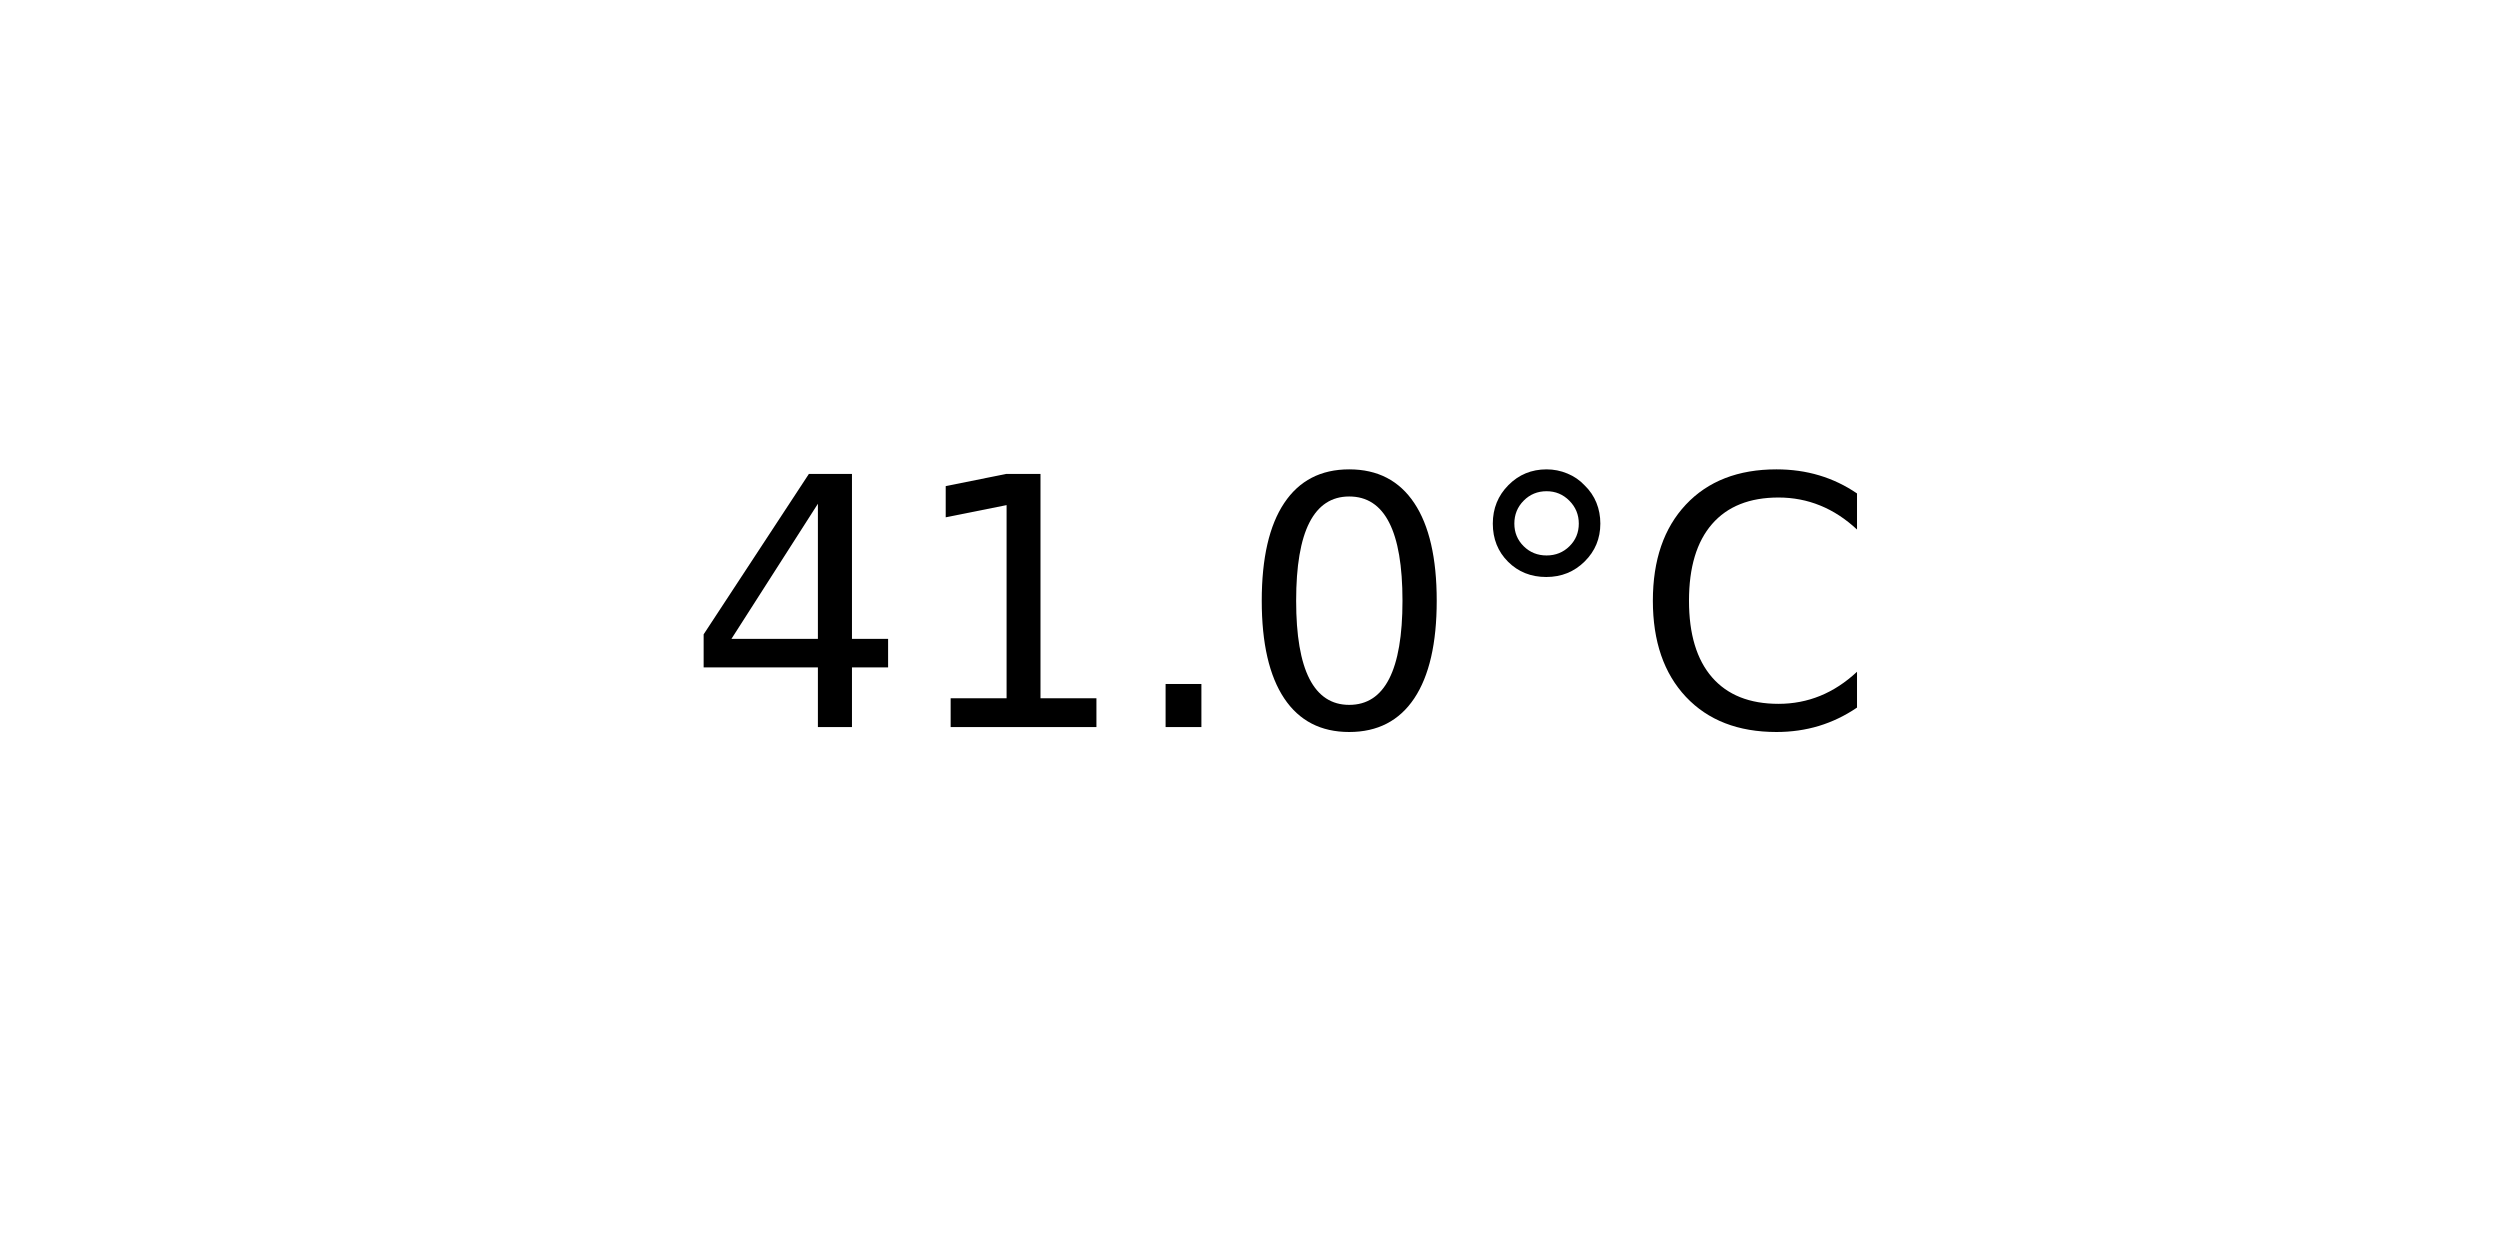
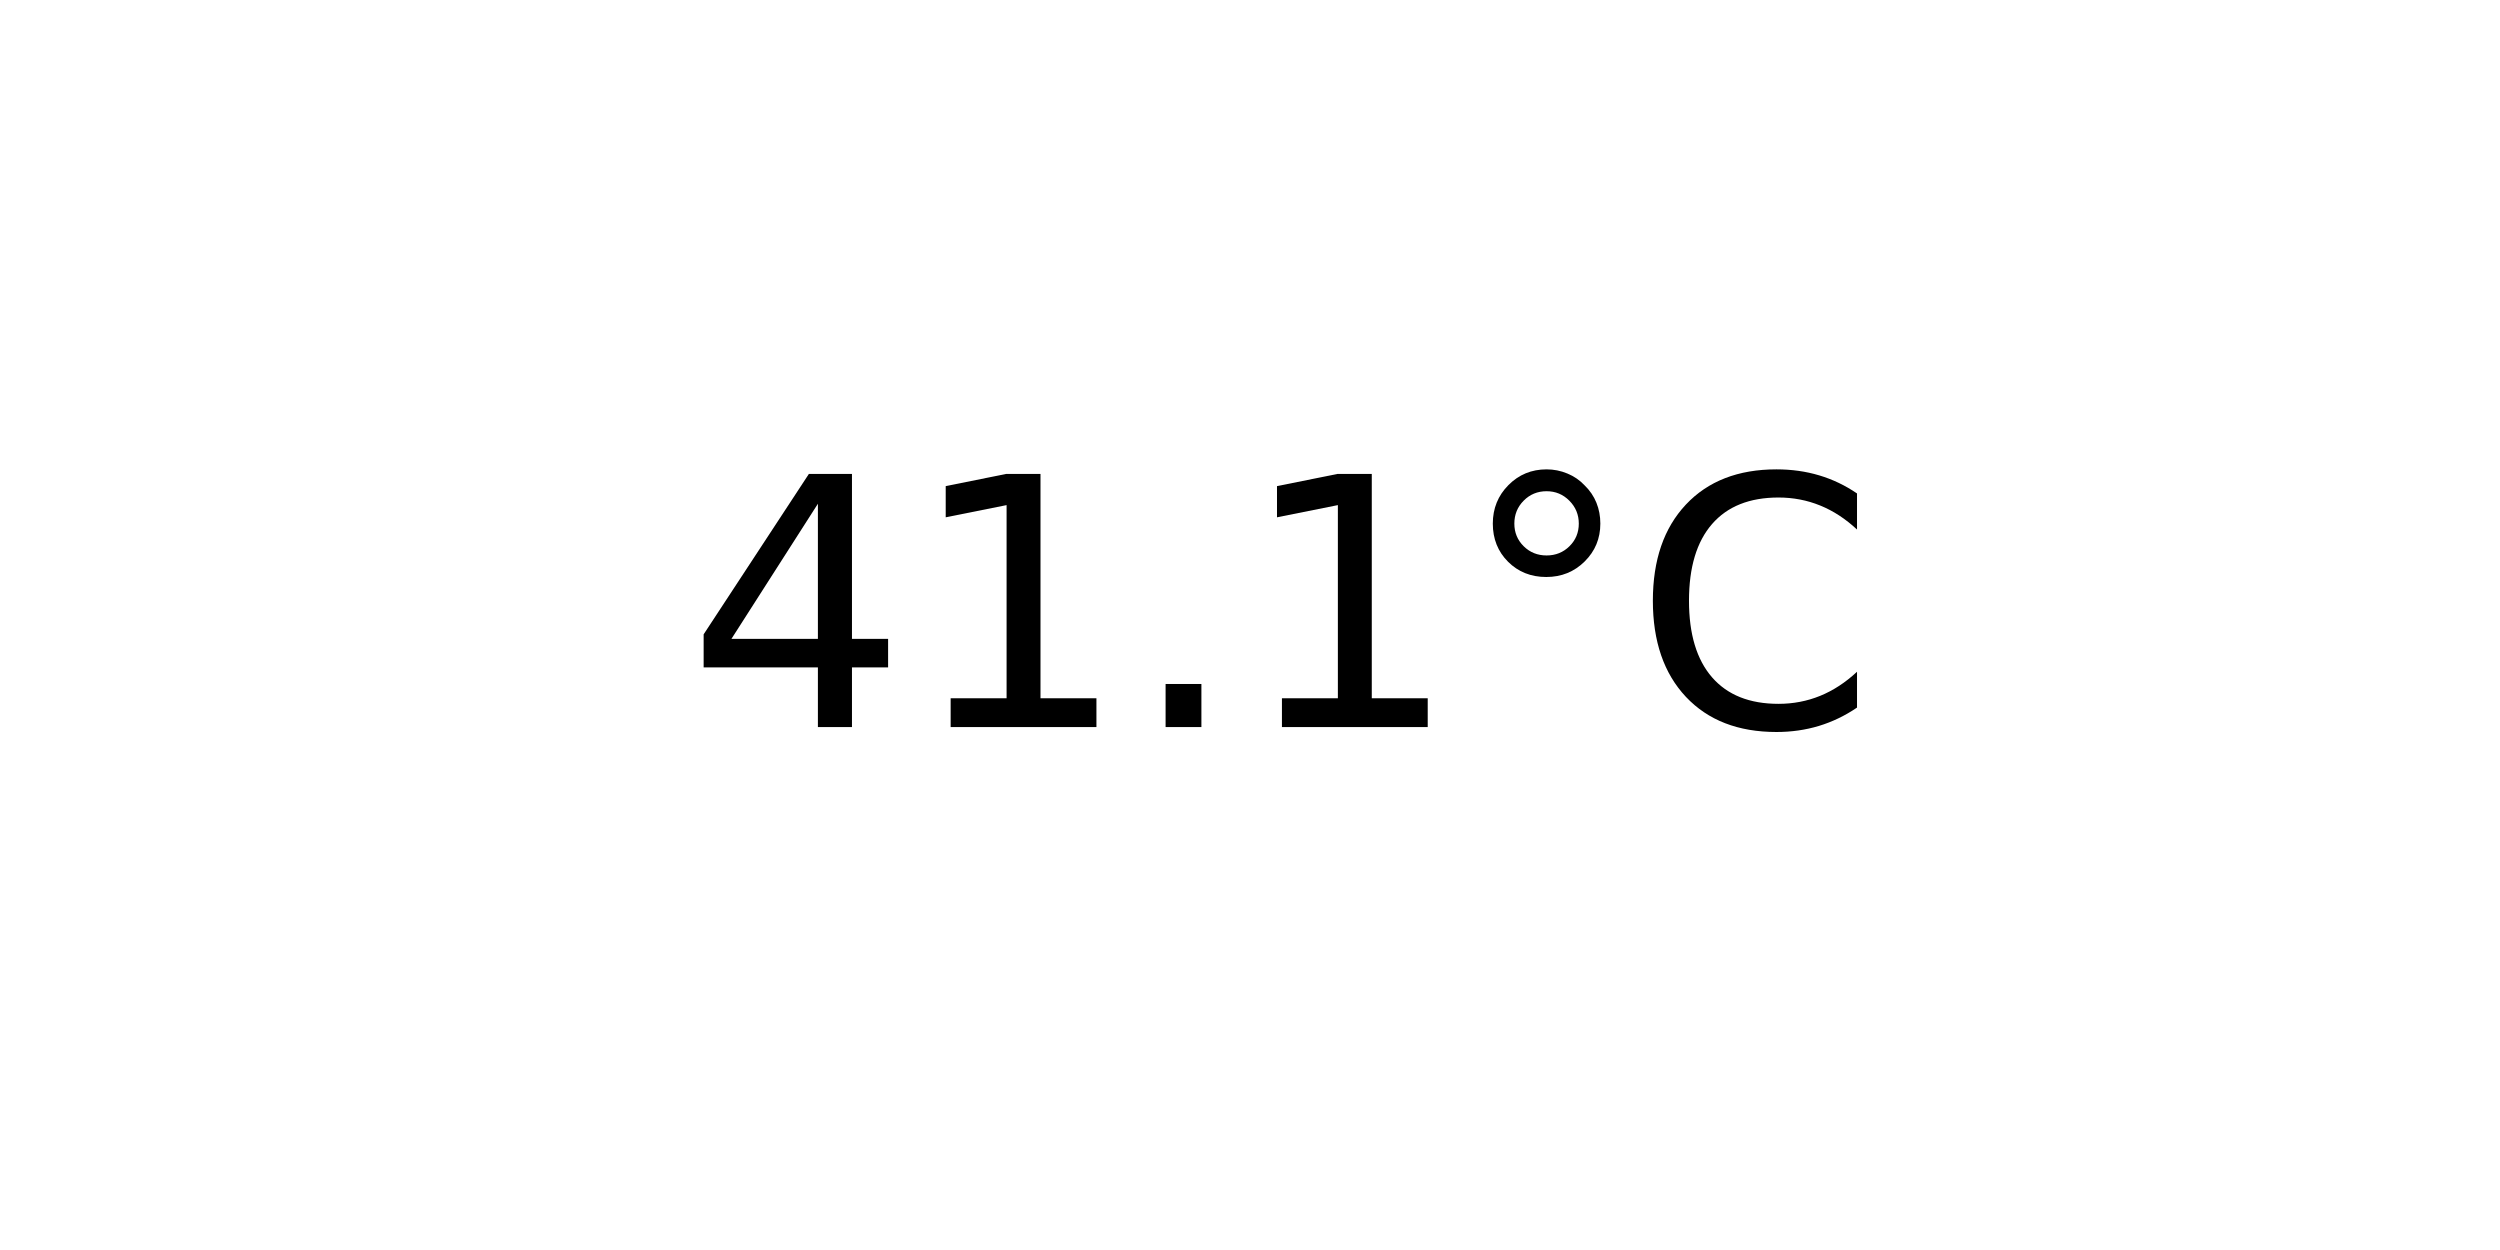
<svg xmlns="http://www.w3.org/2000/svg" xmlns:xlink="http://www.w3.org/1999/xlink" width="72pt" height="36pt" viewBox="0 0 72 36" version="1.1">
  <defs>
    <style type="text/css">*{stroke-linejoin: round; stroke-linecap: butt}</style>
  </defs>
  <g id="figure_1">
    <g id="axes_1">
      <g id="text_1">
        <g transform="translate(19.77578 20.93937) scale(0.1 -0.1)">
          <defs>
            <path id="DejaVuSans-34" d="M 2419 4116  L 825 1625  L 2419 1625  L 2419 4116  z M 2253 4666  L 3047 4666  L 3047 1625  L 3713 1625  L 3713 1100  L 3047 1100  L 3047 0  L 2419 0  L 2419 1100  L 313 1100  L 313 1709  L 2253 4666  z " transform="scale(0.015625)" />
            <path id="DejaVuSans-31" d="M 794 531  L 1825 531  L 1825 4091  L 703 3866  L 703 4441  L 1819 4666  L 2450 4666  L 2450 531  L 3481 531  L 3481 0  L 794 0  L 794 531  z " transform="scale(0.015625)" />
            <path id="DejaVuSans-2e" d="M 684 794  L 1344 794  L 1344 0  L 684 0  L 684 794  z " transform="scale(0.015625)" />
-             <path id="DejaVuSans-30" d="M 2034 4250  Q 1547 4250 1301 3770  Q 1056 3291 1056 2328  Q 1056 1369 1301 889  Q 1547 409 2034 409  Q 2525 409 2770 889  Q 3016 1369 3016 2328  Q 3016 3291 2770 3770  Q 2525 4250 2034 4250  z M 2034 4750  Q 2819 4750 3233 4129  Q 3647 3509 3647 2328  Q 3647 1150 3233 529  Q 2819 -91 2034 -91  Q 1250 -91 836 529  Q 422 1150 422 2328  Q 422 3509 836 4129  Q 1250 4750 2034 4750  z " transform="scale(0.015625)" />
            <path id="DejaVuSans-b0" d="M 1600 4347  Q 1350 4347 1178 4173  Q 1006 4000 1006 3750  Q 1006 3503 1178 3333  Q 1350 3163 1600 3163  Q 1850 3163 2022 3333  Q 2194 3503 2194 3750  Q 2194 3997 2020 4172  Q 1847 4347 1600 4347  z M 1600 4750  Q 1800 4750 1984 4673  Q 2169 4597 2303 4453  Q 2447 4313 2519 4134  Q 2591 3956 2591 3750  Q 2591 3338 2302 3052  Q 2013 2766 1594 2766  Q 1172 2766 890 3047  Q 609 3328 609 3750  Q 609 4169 896 4459  Q 1184 4750 1600 4750  z " transform="scale(0.015625)" />
            <path id="DejaVuSans-43" d="M 4122 4306  L 4122 3641  Q 3803 3938 3442 4084  Q 3081 4231 2675 4231  Q 1875 4231 1450 3742  Q 1025 3253 1025 2328  Q 1025 1406 1450 917  Q 1875 428 2675 428  Q 3081 428 3442 575  Q 3803 722 4122 1019  L 4122 359  Q 3791 134 3420 21  Q 3050 -91 2638 -91  Q 1578 -91 968 557  Q 359 1206 359 2328  Q 359 3453 968 4101  Q 1578 4750 2638 4750  Q 3056 4750 3426 4639  Q 3797 4528 4122 4306  z " transform="scale(0.015625)" />
          </defs>
          <use xlink:href="#DejaVuSans-34" />
          <use xlink:href="#DejaVuSans-31" x="63.623" />
          <use xlink:href="#DejaVuSans-2e" x="127.246" />
-           <use xlink:href="#DejaVuSans-30" x="159.033" />
+           <use xlink:href="#DejaVuSans-31" x="159.033" />
          <use xlink:href="#DejaVuSans-b0" x="222.656" />
          <use xlink:href="#DejaVuSans-43" x="272.656" />
        </g>
      </g>
    </g>
  </g>
</svg>
